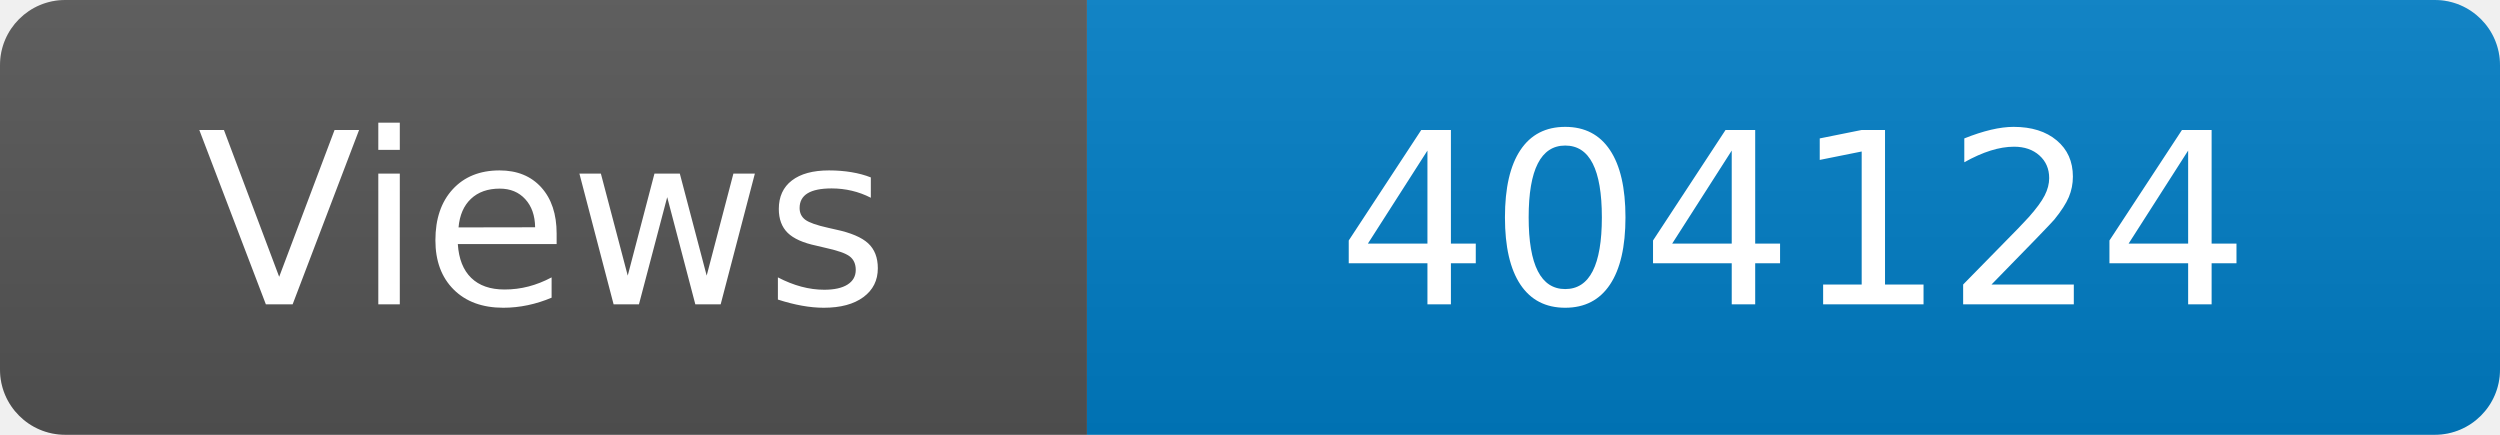
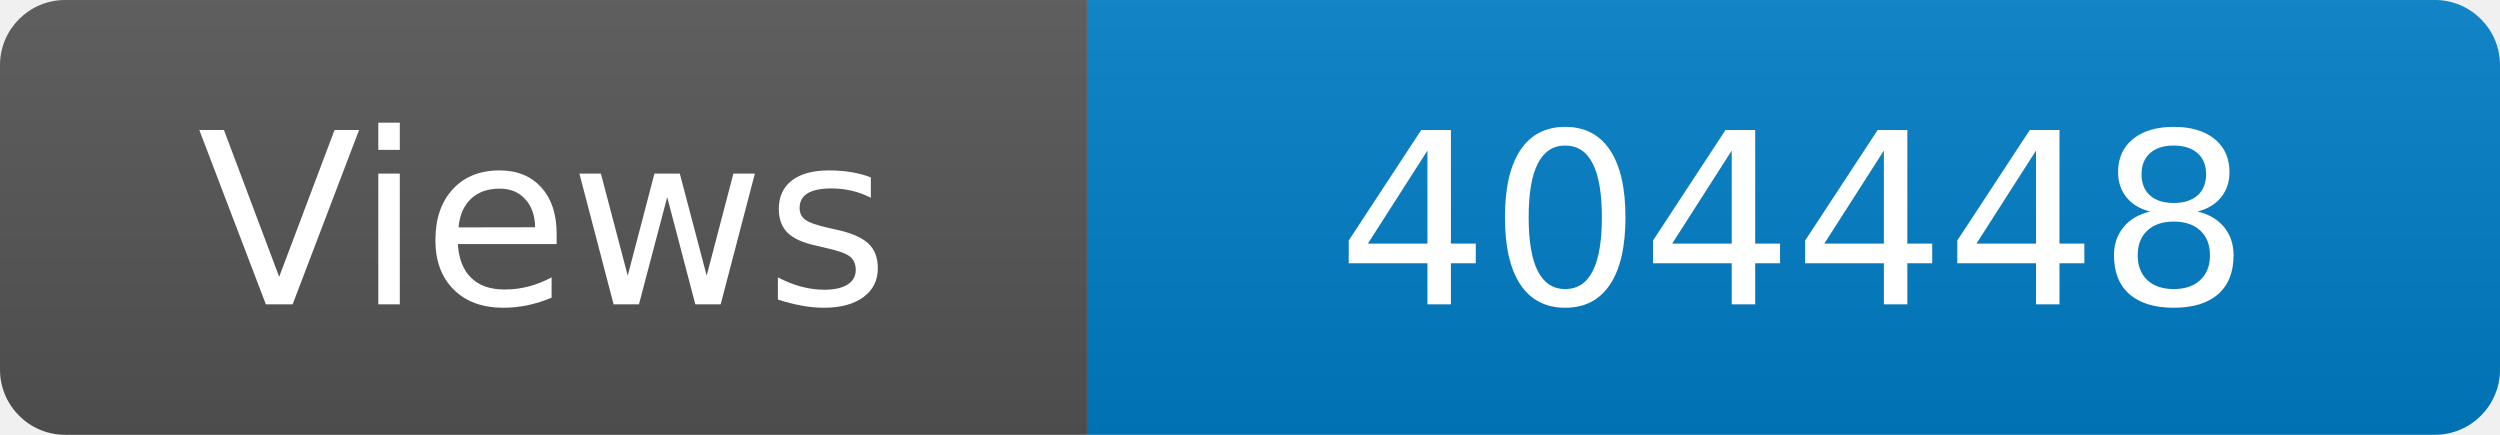
<svg xmlns="http://www.w3.org/2000/svg" width="115" height="20" role="img" aria-label="Maintained?: yes">
  <linearGradient id="s" x2="0" y2="100%">
    <stop offset="0" stop-color="#bbb" stop-opacity=".1" />
    <stop offset="1" stop-opacity=".1" />
  </linearGradient>
  <clipPath id="r">
    <rect width="115" height="20" rx="3" fill="#fff" />
  </clipPath>
  <g clip-path="url(#r)">
    <rect width="50" height="20" fill="#555" />
    <rect x="50" width="160" height="20" fill="#007ec6" />
    <rect width="115" height="20" fill="url(#s)" />
  </g>
  <g fill="#fff" text-anchor="middle" font-family="Verdana,Geneva,DejaVu Sans,sans-serif" font-size="110">
    <text x="250" y="140" transform="scale(.1)" fill="#fff">Views</text>
-     <text x="825" y="140" transform="scale(.1)" fill="#fff">404124</text>
+     <text x="825" y="140" transform="scale(.1)" fill="#fff">404448</text>
  </g>
</svg>
